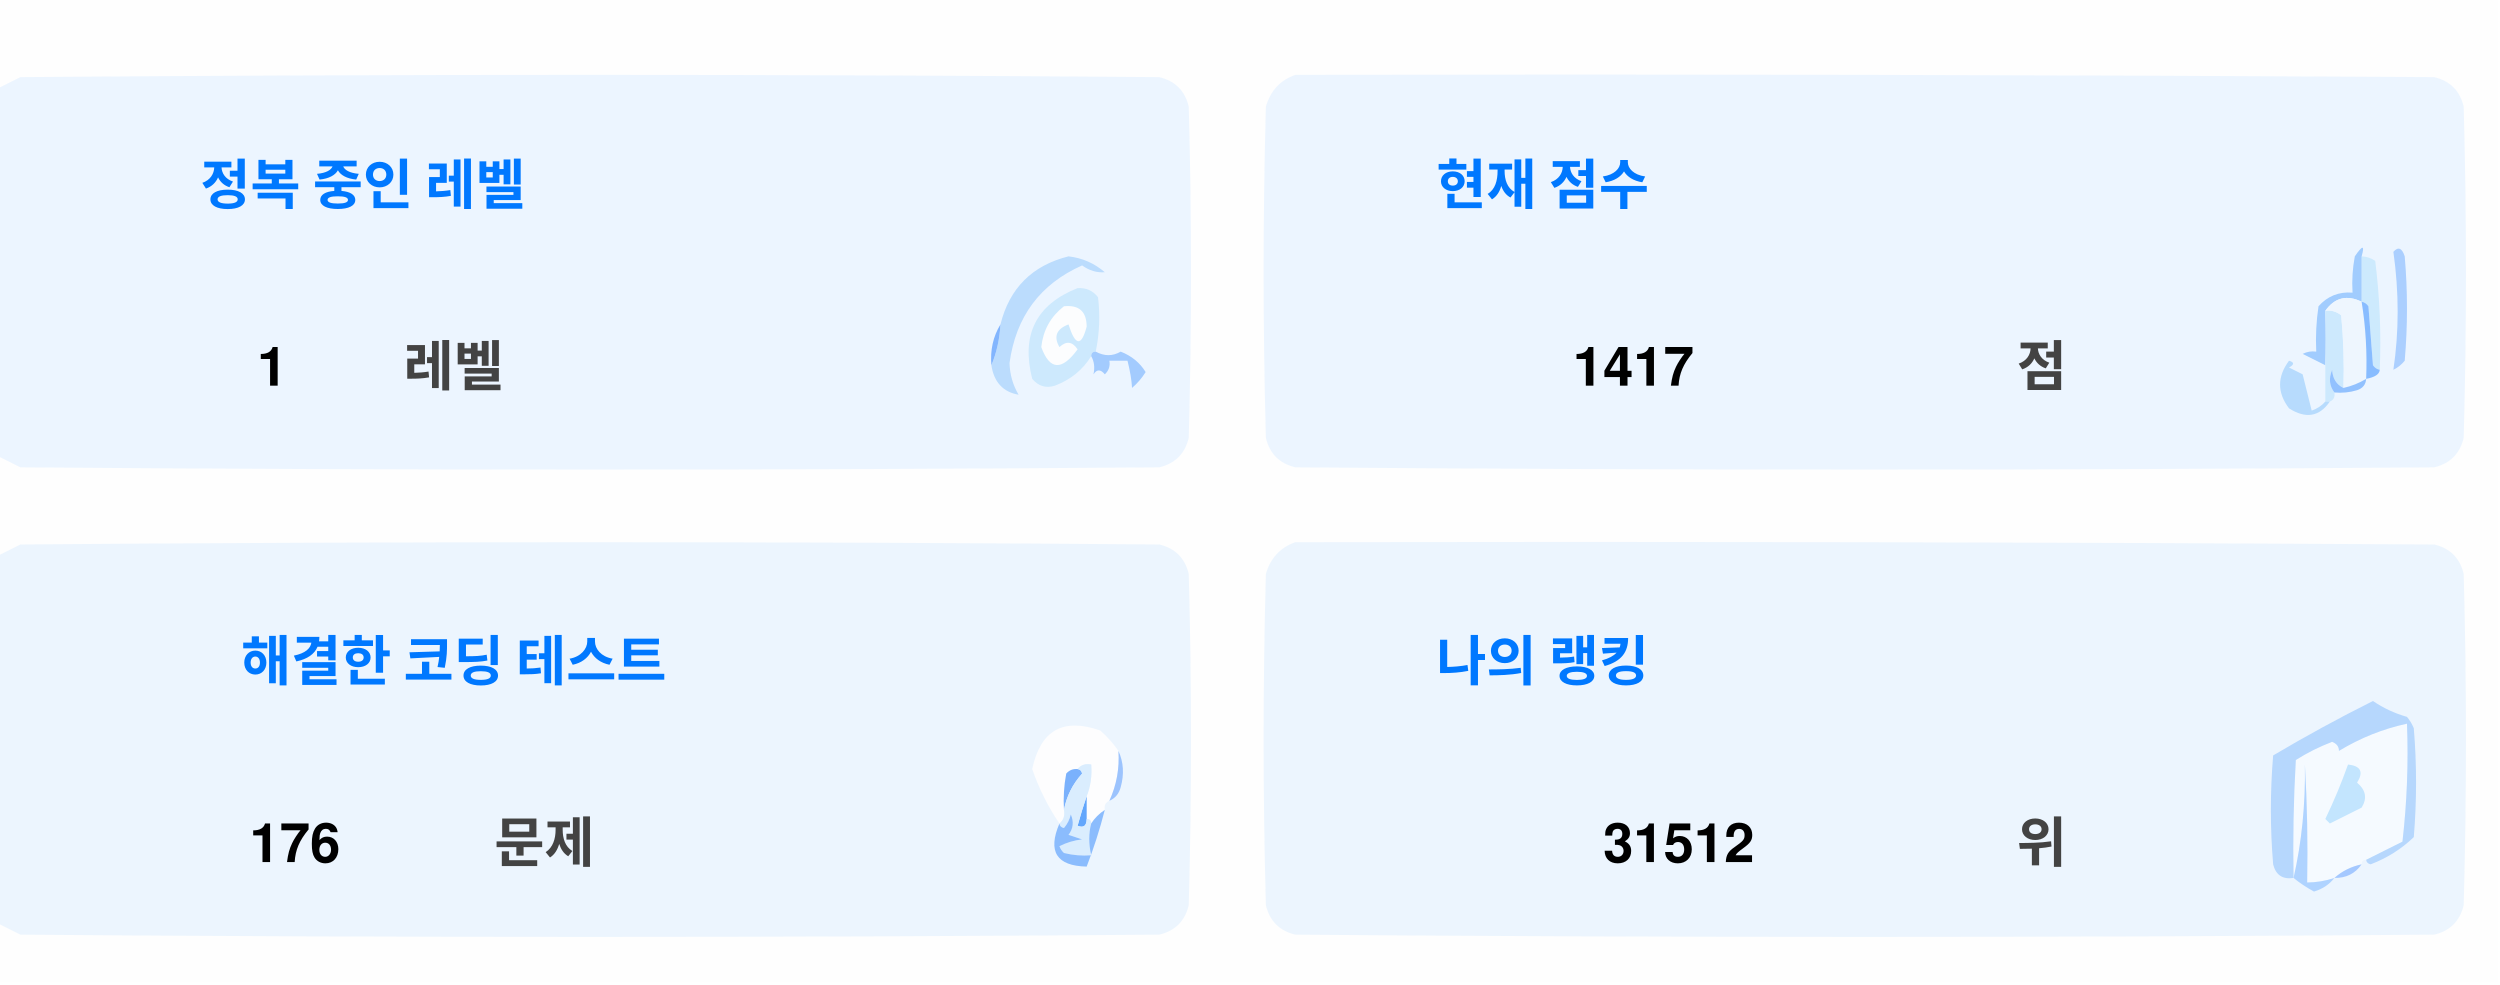
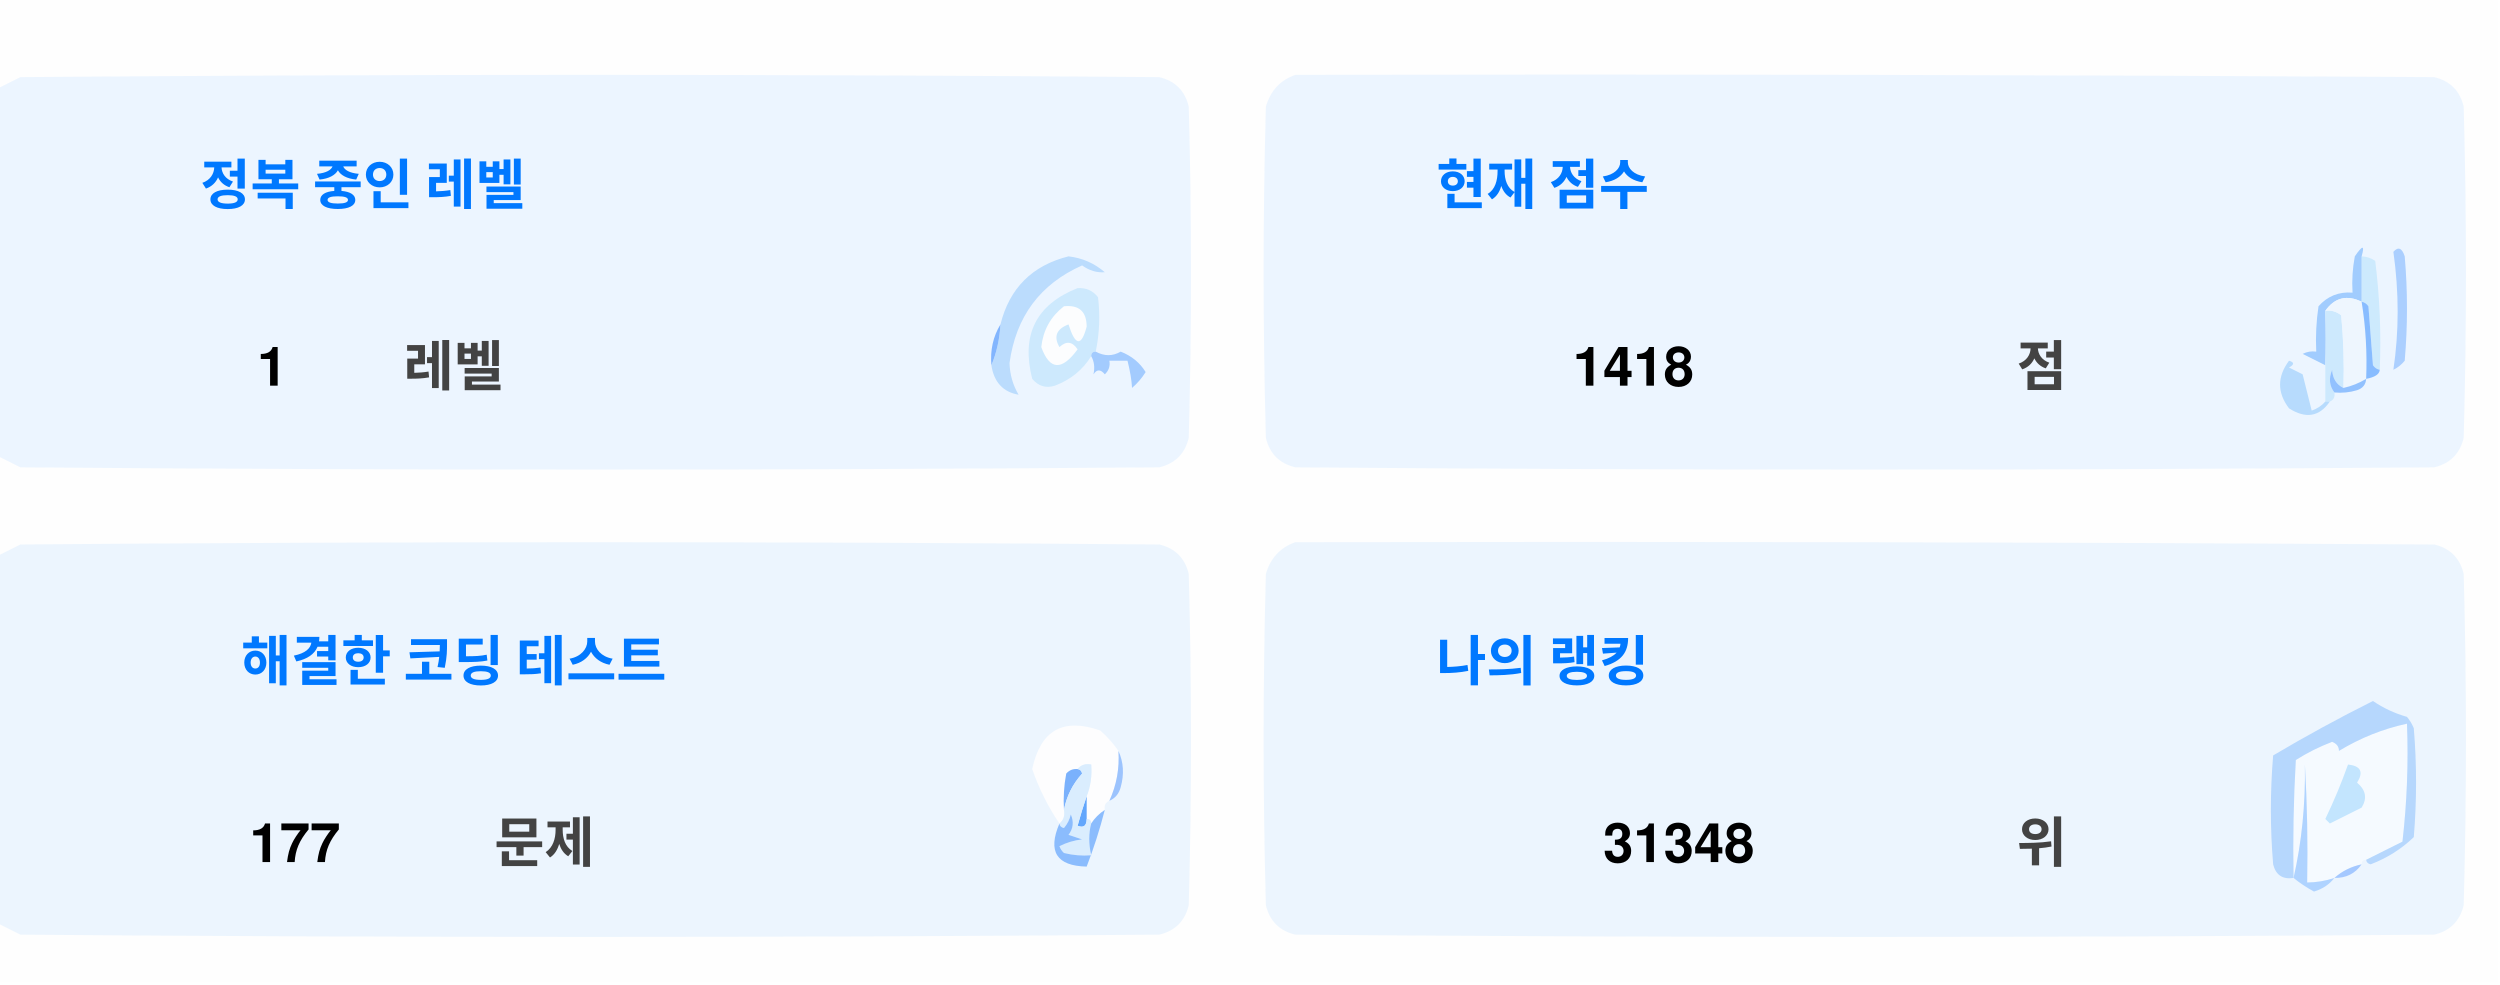
<svg xmlns="http://www.w3.org/2000/svg" version="1.1" width="551px" height="217px" style="shape-rendering:geometricPrecision; text-rendering:geometricPrecision; image-rendering:optimizeQuality; fill-rule:evenodd; clip-rule:evenodd">
  <style>.title {fill: #434343;font-size: 1rem;line-height: 1.5rem;font-weight: bold;font-family: -apple-system, BlinkMacSystemFont, Segoe UI, Helvetica, Arial, sans-serif, Apple Color Emoji, Segoe UI Emoji;}.desc {fill: #434343;font-size: 2.5rem;font-weight: bold;line-height: 1.5rem;font-family: -apple-system, BlinkMacSystemFont, Segoe UI, Helvetica, Arial, sans-serif, Apple Color Emoji, Segoe UI Emoji;}.desc-2 {fill: #434343;font-size: 1rem;font-weight: bold;line-height: 1.5rem;font-family: -apple-system, BlinkMacSystemFont, Segoe UI, Helvetica, Arial, sans-serif, Apple Color Emoji, Segoe UI Emoji;}.text, .desc {animation: twinkling 4s ease-in-out infinite;}@keyframes twinkling {40% { opacity: 1; }50% { opacity: 0.5; }60% { opacity: 1; }70% { opacity: 0.5; }80% { opacity: 1; }}</style>
  <g>
    <path style="opacity:1" fill="#fefefe" d="M -0.5,-0.5 C 183.167,-0.5 366.833,-0.5 550.5,-0.5C 550.5,71.833 550.5,144.167 550.5,216.5C 366.833,216.5 183.167,216.5 -0.5,216.5C -0.5,212.167 -0.5,207.833 -0.5,203.5C 1.14,204.32 2.807,205.153 4.5,206C 88.167,206.667 171.833,206.667 255.5,206C 259,205.167 261.167,203 262,199.5C 262.667,175.167 262.667,150.833 262,126.5C 261.167,123 259,120.833 255.5,120C 171.833,119.333 88.167,119.333 4.5,120C 2.807,120.847 1.14,121.68 -0.5,122.5C -0.5,115.167 -0.5,107.833 -0.5,100.5C 1.14,101.32 2.807,102.153 4.5,103C 88.167,103.667 171.833,103.667 255.5,103C 259,102.167 261.167,100 262,96.5C 262.667,72.167 262.667,47.833 262,23.5C 261.167,20 259,17.833 255.5,17C 171.833,16.333 88.167,16.333 4.5,17C 2.807,17.847 1.14,18.68 -0.5,19.5C -0.5,12.833 -0.5,6.167 -0.5,-0.5 Z" />
  </g>
  <g>
    <path style="opacity:1" fill="#ecf5ff" d="M -0.5,100.5 C -0.5,73.5 -0.5,46.5 -0.5,19.5C 1.14,18.68 2.807,17.847 4.5,17C 88.167,16.333 171.833,16.333 255.5,17C 259,17.833 261.167,20 262,23.5C 262.667,47.833 262.667,72.167 262,96.5C 261.167,100 259,102.167 255.5,103C 171.833,103.667 88.167,103.667 4.5,103C 2.807,102.153 1.14,101.32 -0.5,100.5 Z" />
  </g>
  <g>
    <path style="opacity:1" fill="#ecf5ff" d="M 285.5,16.5 C 369.167,16.333 452.834,16.5 536.5,17C 540,17.833 542.167,20 543,23.5C 543.667,47.833 543.667,72.167 543,96.5C 542.167,100 540,102.167 536.5,103C 452.833,103.667 369.167,103.667 285.5,103C 282,102.167 279.833,100 279,96.5C 278.333,72.167 278.333,47.833 279,23.5C 280.018,19.985 282.185,17.652 285.5,16.5 Z" />
  </g>
  <g>
    <path style="opacity:1" fill="#cdeafd" d="M 520.5,56.5 C 521.583,56.539 522.583,56.873 523.5,57.5C 524.498,65.472 524.831,73.472 524.5,81.5C 523.883,81.389 523.383,81.056 523,80.5C 522.667,76.167 522.333,71.833 522,67.5C 521.617,66.944 521.117,66.611 520.5,66.5C 520.5,63.167 520.5,59.833 520.5,56.5 Z" />
  </g>
  <g>
    <path style="opacity:1" fill="#abcfff" d="M 527.5,55.5 C 528.566,54.308 529.399,54.641 530,56.5C 530.667,64.167 530.667,71.833 530,79.5C 529.311,80.357 528.478,81.023 527.5,81.5C 528.758,73.08 528.758,64.414 527.5,55.5 Z" />
  </g>
  <g>
    <path style="opacity:1" fill="#bbdcfd" d="M 218.5,80.5 C 219.657,77.727 220.324,74.727 220.5,71.5C 222.49,63.51 227.49,58.51 235.5,56.5C 238.528,56.847 241.194,58.014 243.5,60C 241.744,60.141 240.078,59.641 238.5,58.5C 229.247,62.607 223.914,69.773 222.5,80C 222.565,82.526 223.232,84.859 224.5,87C 221.07,86.397 219.07,84.231 218.5,80.5 Z" />
  </g>
  <g>
    <path style="opacity:1" fill="#cde9fd" d="M 241.5,77.5 C 240.833,77.5 240.5,77.833 240.5,78.5C 238.628,81.529 235.961,83.695 232.5,85C 230.536,85.624 228.869,85.124 227.5,83.5C 225.021,73.791 228.354,67.124 237.5,63.5C 239.374,63.39 240.874,64.056 242,65.5C 242.497,69.524 242.331,73.524 241.5,77.5 Z" />
  </g>
  <g>
    <path style="opacity:1" fill="#fcfdfe" d="M 234.5,67.5 C 237.826,67.162 239.493,68.662 239.5,72C 238.334,76.434 237,76.267 235.5,71.5C 232.832,72.515 232.166,74.182 233.5,76.5C 235.017,75.089 236.351,75.256 237.5,77C 234.006,81.771 231.34,81.605 229.5,76.5C 229.904,72.771 231.571,69.771 234.5,67.5 Z" />
  </g>
  <g>
    <path style="opacity:1" fill="#a1ccfe" d="M 520.5,56.5 C 520.5,59.833 520.5,63.167 520.5,66.5C 517.238,64.922 514.572,65.589 512.5,68.5C 512.617,72.81 512.617,76.81 512.5,80.5C 510.86,79.68 509.193,78.847 507.5,78C 508.448,77.517 509.448,77.35 510.5,77.5C 510.335,74.15 510.502,70.817 511,67.5C 512.995,65.253 515.495,64.253 518.5,64.5C 518.336,61.813 518.503,59.146 519,56.5C 520.731,53.969 521.231,53.969 520.5,56.5 Z" />
  </g>
  <g>
    <path style="opacity:1" fill="#cde9fd" d="M 512.5,68.5 C 513.822,68.33 514.989,68.663 516,69.5C 516.499,74.823 516.666,80.156 516.5,85.5C 514.955,84.77 514.122,83.437 514,81.5C 513.22,83.387 513.387,85.054 514.5,86.5C 514.672,87.492 514.338,88.158 513.5,88.5C 513.167,88.5 512.833,88.5 512.5,88.5C 512.5,85.833 512.5,83.167 512.5,80.5C 512.617,76.81 512.617,72.81 512.5,68.5 Z" />
  </g>
  <g>
    <path style="opacity:1" fill="#eef6fe" d="M 520.5,66.5 C 521.407,72.106 521.74,77.773 521.5,83.5C 519.95,84.441 518.284,85.108 516.5,85.5C 516.666,80.156 516.499,74.823 516,69.5C 514.989,68.663 513.822,68.33 512.5,68.5C 514.572,65.589 517.238,64.922 520.5,66.5 Z" />
  </g>
  <g>
    <path style="opacity:1" fill="#88bcff" d="M 520.5,66.5 C 521.117,66.611 521.617,66.944 522,67.5C 522.333,71.833 522.667,76.167 523,80.5C 523.383,81.056 523.883,81.389 524.5,81.5C 524.445,82.469 523.445,83.136 521.5,83.5C 521.74,77.773 521.407,72.106 520.5,66.5 Z" />
  </g>
  <g>
    <path style="opacity:1" fill="#82b5fe" d="M 220.5,71.5 C 220.324,74.727 219.657,77.727 218.5,80.5C 218.215,77.171 218.882,74.171 220.5,71.5 Z" />
  </g>
  <g>
    <path style="opacity:1" fill="#a3cbfe" d="M 240.5,78.5 C 240.5,77.833 240.833,77.5 241.5,77.5C 243.391,78.536 245.224,78.536 247,77.5C 249.391,78.429 251.225,79.929 252.5,82C 251.681,83.319 250.681,84.486 249.5,85.5C 249.409,83.777 249.075,81.777 248.5,79.5C 247.167,79.5 245.833,79.5 244.5,79.5C 244.719,80.675 244.386,81.675 243.5,82.5C 242.575,81.359 241.741,81.359 241,82.5C 241.331,80.981 241.164,79.648 240.5,78.5 Z" />
  </g>
  <g>
    <path style="opacity:1" fill="#b7dbfd" d="M 512.5,88.5 C 512.833,88.5 513.167,88.5 513.5,88.5C 511.199,91.857 508.199,92.357 504.5,90C 501.872,86.535 501.872,83.035 504.5,79.5C 505.696,79.846 505.696,80.346 504.5,81C 505.5,81.5 506.5,82 507.5,82.5C 508.167,85.167 508.833,87.833 509.5,90.5C 510.739,90.058 511.739,89.391 512.5,88.5 Z" />
  </g>
  <g>
    <path style="opacity:1" fill="#92c1fe" d="M 516.5,85.5 C 518.284,85.108 519.95,84.441 521.5,83.5C 521.423,84.75 520.756,85.583 519.5,86C 517.866,86.493 516.199,86.66 514.5,86.5C 513.387,85.054 513.22,83.387 514,81.5C 514.122,83.437 514.955,84.77 516.5,85.5 Z" />
  </g>
  <g>
    <path style="opacity:1" fill="#ecf5fe" d="M -0.5,203.5 C -0.5,176.5 -0.5,149.5 -0.5,122.5C 1.14,121.68 2.807,120.847 4.5,120C 88.167,119.333 171.833,119.333 255.5,120C 259,120.833 261.167,123 262,126.5C 262.667,150.833 262.667,175.167 262,199.5C 261.167,203 259,205.167 255.5,206C 171.833,206.667 88.167,206.667 4.5,206C 2.807,205.153 1.14,204.32 -0.5,203.5 Z" />
  </g>
  <g>
    <path style="opacity:1" fill="#ecf5fe" d="M 285.5,119.5 C 369.167,119.333 452.834,119.5 536.5,120C 540,120.833 542.167,123 543,126.5C 543.667,150.833 543.667,175.167 543,199.5C 542.167,203 540,205.167 536.5,206C 452.833,206.667 369.167,206.667 285.5,206C 282,205.167 279.833,203 279,199.5C 278.333,175.167 278.333,150.833 279,126.5C 280.018,122.985 282.185,120.652 285.5,119.5 Z" />
  </g>
  <g>
    <path style="opacity:1" fill="#fdfdfe" d="M 246.5,165.5 C 246.758,169.367 246.092,173.034 244.5,176.5C 243.662,176.842 243.328,177.508 243.5,178.5C 242.272,179.306 241.272,180.306 240.5,181.5C 240.5,180.833 240.167,180.5 239.5,180.5C 239.5,178.833 239.5,177.167 239.5,175.5C 240.369,173.283 240.702,170.95 240.5,168.5C 239.209,168.263 238.209,168.596 237.5,169.5C 236.504,169.414 235.671,169.748 235,170.5C 234.503,173.146 234.336,175.813 234.5,178.5C 234.737,179.791 234.404,180.791 233.5,181.5C 230.986,177.806 228.986,173.806 227.5,169.5C 229.309,160.957 234.309,158.124 242.5,161C 244.07,162.397 245.404,163.897 246.5,165.5 Z" />
  </g>
  <g>
    <path style="opacity:1" fill="#f5faff" d="M 521.5,189.5 C 520.833,189.5 520.5,189.833 520.5,190.5C 518.181,190.992 516.181,191.992 514.5,193.5C 512.565,194.15 510.565,194.483 508.5,194.5C 508.666,185.827 508.5,177.16 508,168.5C 508.141,177.227 507.308,185.56 505.5,193.5C 505.334,184.827 505.5,176.16 506,167.5C 508.527,165.903 511.194,164.57 514,163.5C 515.011,163.892 515.511,164.559 515.5,165.5C 520.21,162.641 525.21,160.641 530.5,159.5C 530.831,168.192 530.498,176.859 529.5,185.5C 526.807,186.847 524.14,188.18 521.5,189.5 Z" />
  </g>
  <g>
    <path style="opacity:1" fill="#b6d7fd" d="M 521.5,189.5 C 524.14,188.18 526.807,186.847 529.5,185.5C 530.498,176.859 530.831,168.192 530.5,159.5C 525.21,160.641 520.21,162.641 515.5,165.5C 515.511,164.559 515.011,163.892 514,163.5C 511.194,164.57 508.527,165.903 506,167.5C 505.5,176.16 505.334,184.827 505.5,193.5C 503.089,193.863 501.589,192.863 501,190.5C 500.333,182.5 500.333,174.5 501,166.5C 508.173,162.246 515.507,158.246 523,154.5C 525.304,156.068 527.804,157.235 530.5,158C 531.126,158.75 531.626,159.584 532,160.5C 532.667,168.5 532.667,176.5 532,184.5C 529.292,187.111 526.125,189.111 522.5,190.5C 521.893,190.376 521.56,190.043 521.5,189.5 Z" />
  </g>
  <g>
    <path style="opacity:1" fill="#c3e5fe" d="M 517.5,168.5 C 520.317,168.801 520.984,170.134 519.5,172.5C 521.439,174.122 521.772,175.956 520.5,178C 518.167,179.167 515.833,180.333 513.5,181.5C 513.167,181.167 512.833,180.833 512.5,180.5C 514.414,176.515 516.081,172.515 517.5,168.5 Z" />
  </g>
  <g>
    <path style="opacity:1" fill="#7ab1fc" d="M 237.5,169.5 C 238.043,169.56 238.376,169.893 238.5,170.5C 236.395,172.836 235.062,175.503 234.5,178.5C 234.336,175.813 234.503,173.146 235,170.5C 235.671,169.748 236.504,169.414 237.5,169.5 Z" />
  </g>
  <g>
    <path style="opacity:1" fill="#afd3ff" d="M 514.5,193.5 C 513.378,194.947 511.878,195.947 510,196.5C 508.348,195.601 506.848,194.601 505.5,193.5C 507.308,185.56 508.141,177.227 508,168.5C 508.5,177.16 508.666,185.827 508.5,194.5C 510.565,194.483 512.565,194.15 514.5,193.5 Z" />
  </g>
  <g>
    <path style="opacity:1" fill="#9cc3fd" d="M 246.5,165.5 C 247.634,167.966 247.801,170.633 247,173.5C 246.623,174.942 245.79,175.942 244.5,176.5C 246.092,173.034 246.758,169.367 246.5,165.5 Z" />
  </g>
  <g>
    <path style="opacity:1" fill="#62a6fc" d="M 239.5,175.5 C 239.5,177.167 239.5,178.833 239.5,180.5C 239.483,182.028 238.816,182.528 237.5,182C 238.117,179.723 238.784,177.556 239.5,175.5 Z" />
  </g>
  <g>
    <path style="opacity:1" fill="#daedfe" d="M 237.5,169.5 C 238.209,168.596 239.209,168.263 240.5,168.5C 240.702,170.95 240.369,173.283 239.5,175.5C 238.784,177.556 238.117,179.723 237.5,182C 238.816,182.528 239.483,182.028 239.5,180.5C 240.167,180.5 240.5,180.833 240.5,181.5C 239.918,183.669 239.918,186.002 240.5,188.5C 238.473,188.662 236.473,188.495 234.5,188C 234.043,187.586 233.709,187.086 233.5,186.5C 235.078,185.702 236.744,185.202 238.5,185C 237.5,184.667 236.5,184.333 235.5,184C 236.554,182.612 236.72,181.112 236,179.5C 235.751,180.624 235.251,181.624 234.5,182.5C 233.893,182.376 233.56,182.043 233.5,181.5C 234.404,180.791 234.737,179.791 234.5,178.5C 235.062,175.503 236.395,172.836 238.5,170.5C 238.376,169.893 238.043,169.56 237.5,169.5 Z" />
  </g>
  <g>
    <path style="opacity:1" fill="#8bbcfd" d="M 243.5,178.5 C 242.395,182.803 241.062,186.969 239.5,191C 232.857,190.847 230.857,187.68 233.5,181.5C 233.56,182.043 233.893,182.376 234.5,182.5C 235.251,181.624 235.751,180.624 236,179.5C 236.72,181.112 236.554,182.612 235.5,184C 236.5,184.333 237.5,184.667 238.5,185C 236.744,185.202 235.078,185.702 233.5,186.5C 233.709,187.086 234.043,187.586 234.5,188C 236.473,188.495 238.473,188.662 240.5,188.5C 239.918,186.002 239.918,183.669 240.5,181.5C 241.272,180.306 242.272,179.306 243.5,178.5 Z" />
  </g>
  <g>
    <path style="opacity:1" fill="#a4c8ff" d="M 520.5,190.5 C 519.089,192.539 517.089,193.539 514.5,193.5C 516.181,191.992 518.181,190.992 520.5,190.5 Z" />
  </g>
  <text text-anchor="middle" x="80" y="45" class="title" style="fill:#0078ff;" stroke="#none" stroke-width="1">정복 중인 레벨</text>
  <text text-anchor="middle" x="60" y="85" class="desc" style="fill:#000000;" stroke="#none" stroke-width="1">1</text>
  <text text-anchor="middle" x="100" y="85" class="desc-2" style="fill:#434343;" stroke="#none" stroke-width="1">레벨</text>
  <text text-anchor="middle" x="340" y="45" class="title" style="fill:#0078ff;" stroke="#none" stroke-width="1">현재 점수</text>
-   <text text-anchor="middle" x="360" y="85" class="desc" style="fill:#000000;" stroke="#none" stroke-width="1">1417</text>
+   <text text-anchor="middle" x="360" y="85" class="desc" style="fill:#000000;" stroke="#none" stroke-width="1">1418</text>
  <text text-anchor="middle" x="450" y="85" class="desc-2" style="fill:#434343;" stroke="#none" stroke-width="1">점</text>
  <text text-anchor="middle" x="100" y="150" class="title" style="fill:#0078ff;" stroke="#none" stroke-width="1">해결한 코딩 테스트</text>
-   <text text-anchor="middle" x="65" y="190" class="desc" style="fill:#000000;" stroke="#none" stroke-width="1">176</text>
+   <text text-anchor="middle" x="65" y="190" class="desc" style="fill:#000000;" stroke="#none" stroke-width="1">177</text>
  <text text-anchor="middle" x="120" y="190" class="desc-2" style="fill:#434343;" stroke="#none" stroke-width="1">문제</text>
  <text text-anchor="middle" x="340" y="150" class="title" style="fill:#0078ff;" stroke="#none" stroke-width="1">나의 랭킹</text>
-   <text text-anchor="middle" x="370" y="190" class="desc" style="fill:#000000;" stroke="#none" stroke-width="1">31512</text>
+   <text text-anchor="middle" x="370" y="190" class="desc" style="fill:#000000;" stroke="#none" stroke-width="1">31348</text>
  <text text-anchor="middle" x="450" y="190" class="desc-2" style="fill:#434343;" stroke="#none" stroke-width="1">위</text>
</svg>
